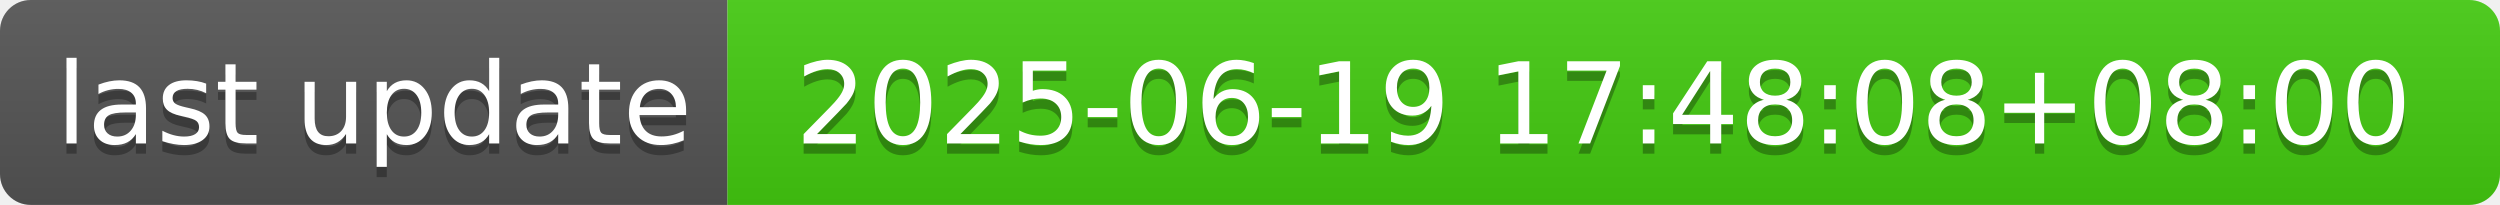
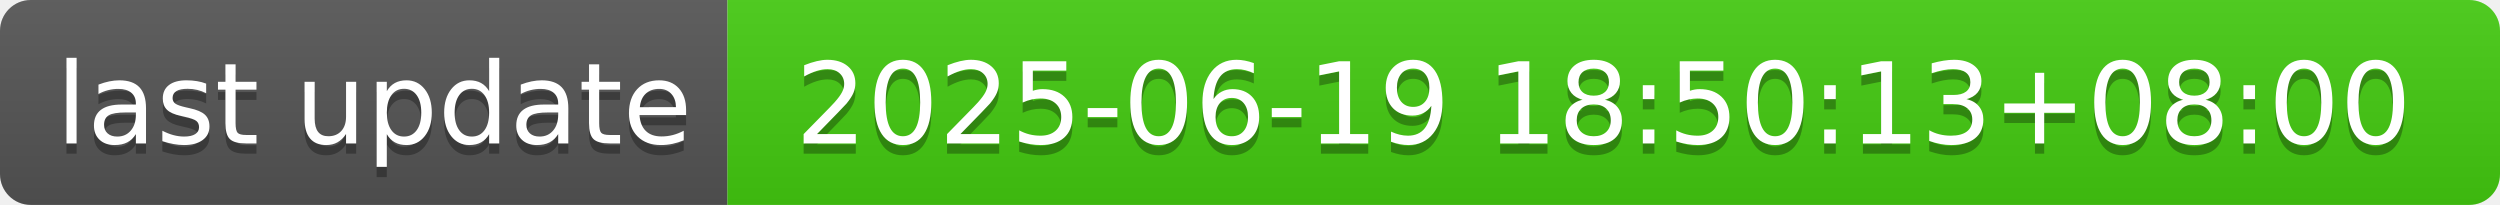
- <svg xmlns="http://www.w3.org/2000/svg" width="244" height="20" role="img" aria-label="last update: 2025-06-19 17:48:08+08:00">
+ <svg xmlns="http://www.w3.org/2000/svg" width="244" height="20" role="img" aria-label="last update: 2025-06-19 18:50:13+08:00">
  <linearGradient id="s" x2="0" y2="100%">
    <stop offset="0" stop-color="#bbb" stop-opacity=".1" />
    <stop offset="1" stop-opacity=".1" />
  </linearGradient>
  <clipPath id="r">
    <rect width="244" height="20" rx="3" fill="#fff" />
  </clipPath>
  <g clip-path="url(#r)">
    <rect width="71" height="20" fill="#555" />
    <rect x="71" width="173" height="20" fill="#4c1" />
    <rect width="244" height="20" fill="url(#s)" />
  </g>
  <g fill="#fff" text-anchor="middle" font-family="Verdana,Geneva,DejaVu Sans,sans-serif" text-rendering="geometricPrecision" font-size="110">
    <text aria-hidden="true" x="365" y="150" fill="#010101" fill-opacity=".3" transform="scale(.1)" textLength="610">last update</text>
    <text x="365" y="140" transform="scale(.1)" fill="#fff" textLength="610">last update</text>
-     <text aria-hidden="true" x="1565" y="150" fill="#010101" fill-opacity=".3" transform="scale(.1)" textLength="1630">2025-06-19 17:48:08+08:00</text>
-     <text x="1565" y="140" transform="scale(.1)" fill="#fff" textLength="1630">2025-06-19 17:48:08+08:00</text>
+     <text aria-hidden="true" x="1565" y="150" fill="#010101" fill-opacity=".3" transform="scale(.1)" textLength="1630">2025-06-19 18:50:13+08:00</text>
+     <text x="1565" y="140" transform="scale(.1)" fill="#fff" textLength="1630">2025-06-19 18:50:13+08:00</text>
  </g>
</svg>
